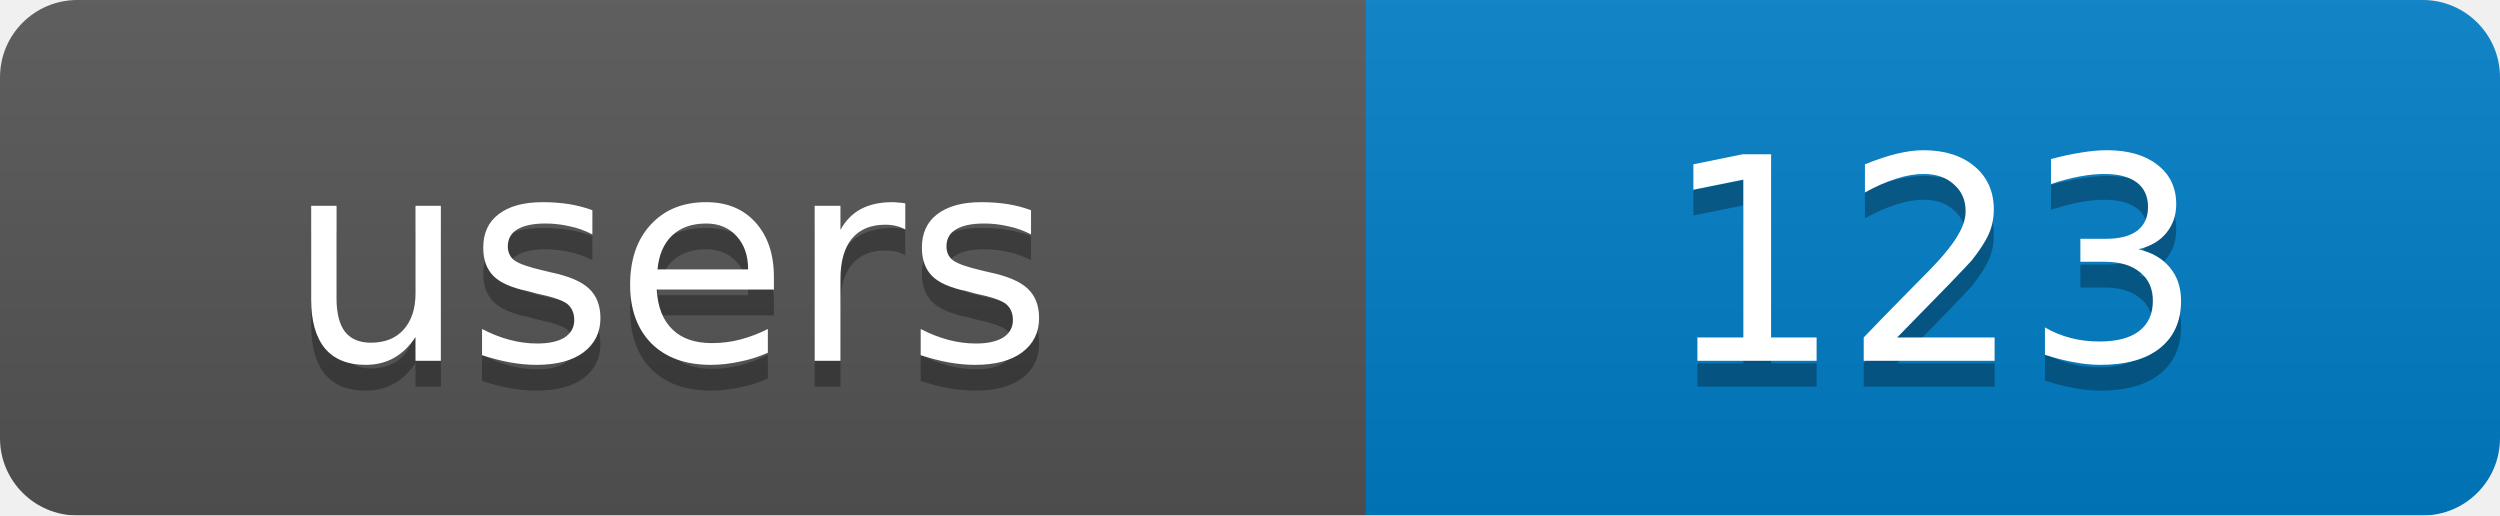
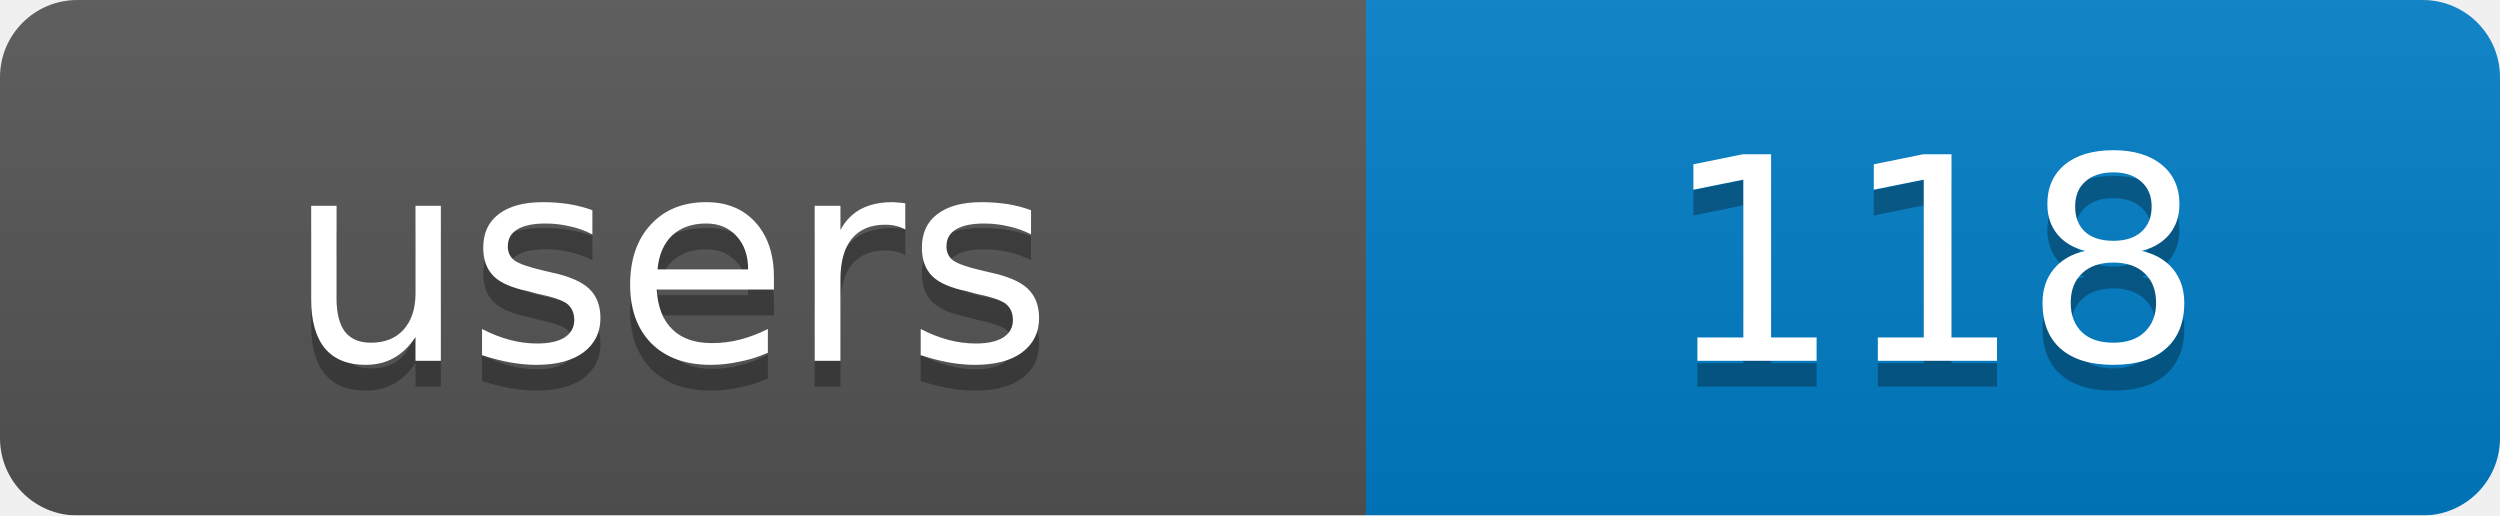
<svg xmlns="http://www.w3.org/2000/svg" width="97" height="20">
  <linearGradient id="b" x2="0" y2="100%">
    <stop offset="0" stop-color="#bbb" stop-opacity=".1" />
    <stop offset="1" stop-opacity=".1" />
  </linearGradient>
  <mask id="a">
    <rect width="97" height="20" rx="3" fill="#fff" />
  </mask>
  <g mask="url(#a)">
    <rect width="53" height="20" fill="#555" />
    <rect x="53" width="44" height="20" fill="#007ec6" />
    <rect width="97" height="20" fill="url(#b)" />
  </g>
  <g fill="#fff" text-anchor="middle" font-family="DejaVu Sans,Verdana,Geneva,sans-serif" font-size="11">
    <text x="26" y="15" fill="#010101" fill-opacity=".3">users</text>
-     <text x="75" y="15" fill="#010101" fill-opacity=".3">123</text>
+     <text x="75" y="15" fill="#010101" fill-opacity=".3">118</text>
    <text x="26" y="14">users</text>
-     <text x="75" y="14">123</text>
+     <text x="75" y="14">118</text>
  </g>
</svg>
